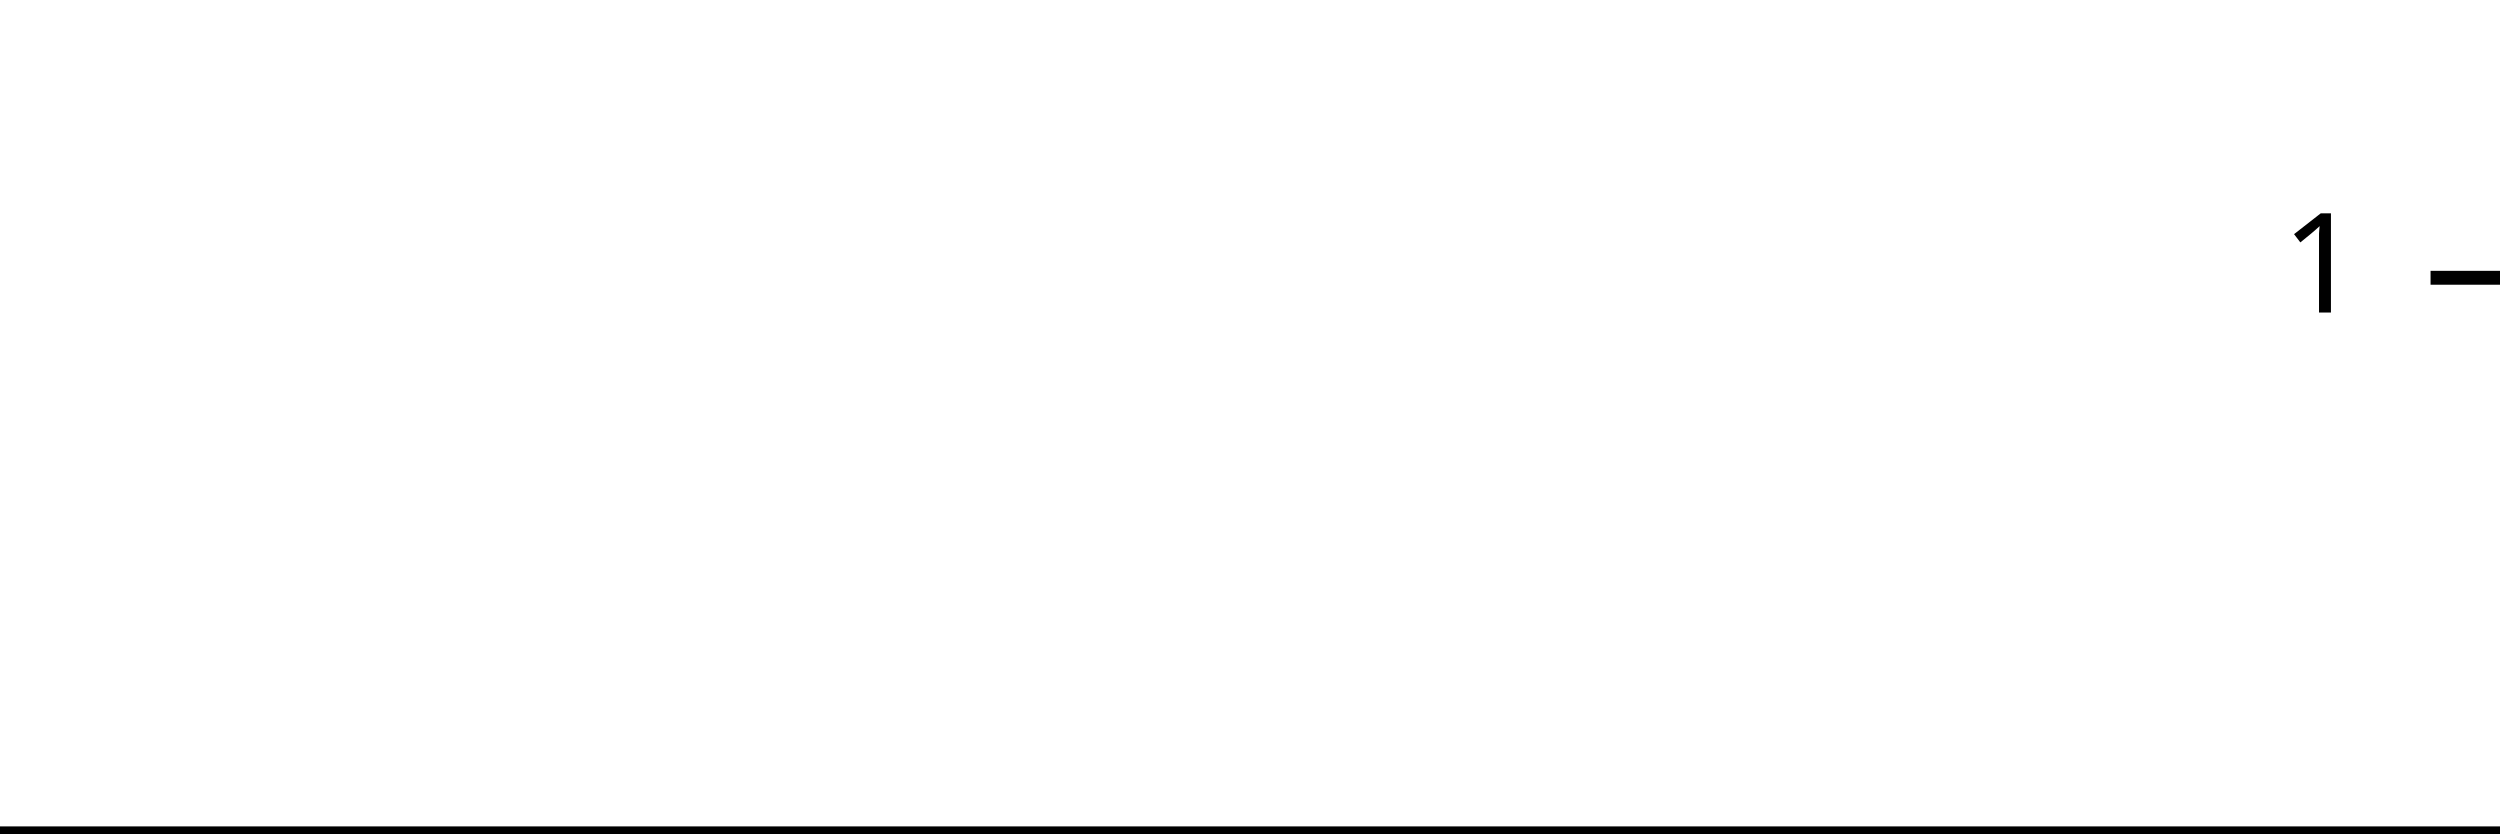
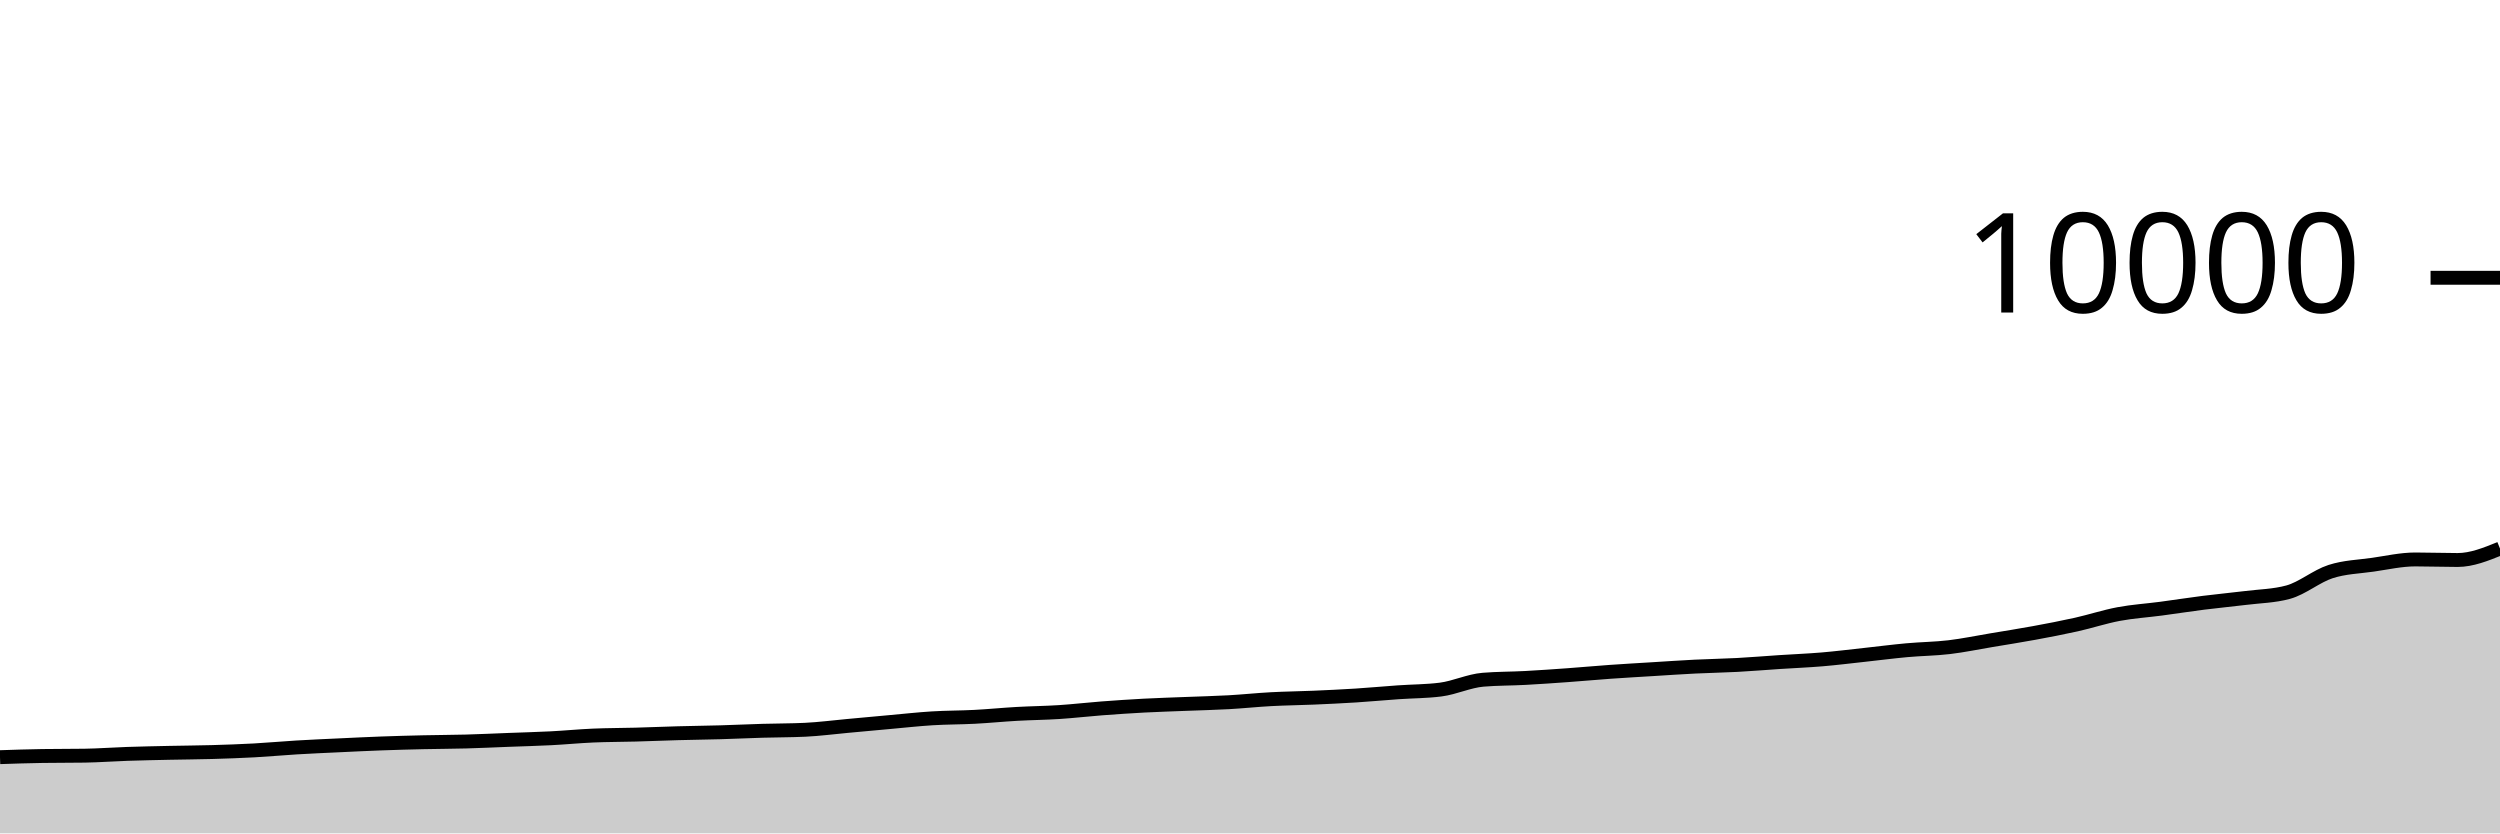
<svg xmlns="http://www.w3.org/2000/svg" viewBox="0 0 180 60">
  <g transform="translate(0,20)">
-     <path class="area" fill="rgba(0, 0, 0, 0.2)" d="M0,40C1.034,40,2.069,40,3.103,40C4.138,40,5.172,40,6.207,40C7.241,40,8.276,40,9.31,40C10.345,40,11.379,40,12.414,40C13.448,40,14.483,40,15.517,40C16.552,40,17.586,40,18.621,40C19.655,40,20.69,40,21.724,40C22.759,40,23.793,40,24.828,40C25.862,40,26.897,40,27.931,40C28.966,40,30,40,31.034,40C32.069,40,33.103,40,34.138,40C35.172,40,36.207,40,37.241,40C38.276,40,39.31,40,40.345,40C41.379,40,42.414,40,43.448,40C44.483,40,45.517,40,46.552,40C47.586,40,48.621,40,49.655,40C50.69,40,51.724,40,52.759,40C53.793,40,54.828,40,55.862,40C56.897,40,57.931,40,58.966,40C60,40,61.034,40,62.069,40C63.103,40,64.138,40,65.172,40C66.207,40,67.241,40,68.276,40C69.31,40,70.345,40,71.379,40C72.414,40,73.448,40,74.483,40C75.517,40,76.552,40,77.586,40C78.621,40,79.655,40,80.69,40C81.724,40,82.759,40,83.793,40C84.828,40,85.862,40,86.897,40C87.931,40,88.966,40,90,40C91.034,40,92.069,40,93.103,40C94.138,40,95.172,40,96.207,40C97.241,40,98.276,40,99.31,40C100.345,40,101.379,40,102.414,40C103.448,40,104.483,40,105.517,40C106.552,40,107.586,40,108.621,40C109.655,40,110.69,40,111.724,40C112.759,40,113.793,40,114.828,40C115.862,40,116.897,40,117.931,40C118.966,40,120,40,121.034,40C122.069,40,123.103,40,124.138,40C125.172,40,126.207,40,127.241,40C128.276,40,129.31,40,130.345,40C131.379,40,132.414,40,133.448,40C134.483,40,135.517,40,136.552,40C137.586,40,138.621,40,139.655,40C140.69,40,141.724,40,142.759,40C143.793,40,144.828,40,145.862,40C146.897,40,147.931,40,148.966,40C150,40,151.034,40,152.069,40C153.103,40,154.138,40,155.172,40C156.207,40,157.241,40,158.276,40C159.31,40,160.345,40,161.379,40C162.414,40,163.448,40,164.483,40C165.517,40,166.552,40,167.586,40C168.621,40,169.655,40,170.69,40C171.724,40,172.759,40,173.793,40C174.828,40,175.862,40,176.897,40C177.931,40,178.966,40,180,40L180,40C178.966,40,177.931,40,176.897,40C175.862,40,174.828,40,173.793,40C172.759,40,171.724,40,170.69,40C169.655,40,168.621,40,167.586,40C166.552,40,165.517,40,164.483,40C163.448,40,162.414,40,161.379,40C160.345,40,159.31,40,158.276,40C157.241,40,156.207,40,155.172,40C154.138,40,153.103,40,152.069,40C151.034,40,150,40,148.966,40C147.931,40,146.897,40,145.862,40C144.828,40,143.793,40,142.759,40C141.724,40,140.69,40,139.655,40C138.621,40,137.586,40,136.552,40C135.517,40,134.483,40,133.448,40C132.414,40,131.379,40,130.345,40C129.31,40,128.276,40,127.241,40C126.207,40,125.172,40,124.138,40C123.103,40,122.069,40,121.034,40C120,40,118.966,40,117.931,40C116.897,40,115.862,40,114.828,40C113.793,40,112.759,40,111.724,40C110.69,40,109.655,40,108.621,40C107.586,40,106.552,40,105.517,40C104.483,40,103.448,40,102.414,40C101.379,40,100.345,40,99.31,40C98.276,40,97.241,40,96.207,40C95.172,40,94.138,40,93.103,40C92.069,40,91.034,40,90,40C88.966,40,87.931,40,86.897,40C85.862,40,84.828,40,83.793,40C82.759,40,81.724,40,80.69,40C79.655,40,78.621,40,77.586,40C76.552,40,75.517,40,74.483,40C73.448,40,72.414,40,71.379,40C70.345,40,69.31,40,68.276,40C67.241,40,66.207,40,65.172,40C64.138,40,63.103,40,62.069,40C61.034,40,60,40,58.966,40C57.931,40,56.897,40,55.862,40C54.828,40,53.793,40,52.759,40C51.724,40,50.69,40,49.655,40C48.621,40,47.586,40,46.552,40C45.517,40,44.483,40,43.448,40C42.414,40,41.379,40,40.345,40C39.31,40,38.276,40,37.241,40C36.207,40,35.172,40,34.138,40C33.103,40,32.069,40,31.034,40C30,40,28.966,40,27.931,40C26.897,40,25.862,40,24.828,40C23.793,40,22.759,40,21.724,40C20.69,40,19.655,40,18.621,40C17.586,40,16.552,40,15.517,40C14.483,40,13.448,40,12.414,40C11.379,40,10.345,40,9.31,40C8.276,40,7.241,40,6.207,40C5.172,40,4.138,40,3.103,40C2.069,40,1.034,40,0,40Z" />
-     <path class="line" stroke="black" fill="none" d="M0,40C1.034,40,2.069,40,3.103,40C4.138,40,5.172,40,6.207,40C7.241,40,8.276,40,9.31,40C10.345,40,11.379,40,12.414,40C13.448,40,14.483,40,15.517,40C16.552,40,17.586,40,18.621,40C19.655,40,20.69,40,21.724,40C22.759,40,23.793,40,24.828,40C25.862,40,26.897,40,27.931,40C28.966,40,30,40,31.034,40C32.069,40,33.103,40,34.138,40C35.172,40,36.207,40,37.241,40C38.276,40,39.31,40,40.345,40C41.379,40,42.414,40,43.448,40C44.483,40,45.517,40,46.552,40C47.586,40,48.621,40,49.655,40C50.69,40,51.724,40,52.759,40C53.793,40,54.828,40,55.862,40C56.897,40,57.931,40,58.966,40C60,40,61.034,40,62.069,40C63.103,40,64.138,40,65.172,40C66.207,40,67.241,40,68.276,40C69.31,40,70.345,40,71.379,40C72.414,40,73.448,40,74.483,40C75.517,40,76.552,40,77.586,40C78.621,40,79.655,40,80.69,40C81.724,40,82.759,40,83.793,40C84.828,40,85.862,40,86.897,40C87.931,40,88.966,40,90,40C91.034,40,92.069,40,93.103,40C94.138,40,95.172,40,96.207,40C97.241,40,98.276,40,99.31,40C100.345,40,101.379,40,102.414,40C103.448,40,104.483,40,105.517,40C106.552,40,107.586,40,108.621,40C109.655,40,110.69,40,111.724,40C112.759,40,113.793,40,114.828,40C115.862,40,116.897,40,117.931,40C118.966,40,120,40,121.034,40C122.069,40,123.103,40,124.138,40C125.172,40,126.207,40,127.241,40C128.276,40,129.31,40,130.345,40C131.379,40,132.414,40,133.448,40C134.483,40,135.517,40,136.552,40C137.586,40,138.621,40,139.655,40C140.69,40,141.724,40,142.759,40C143.793,40,144.828,40,145.862,40C146.897,40,147.931,40,148.966,40C150,40,151.034,40,152.069,40C153.103,40,154.138,40,155.172,40C156.207,40,157.241,40,158.276,40C159.31,40,160.345,40,161.379,40C162.414,40,163.448,40,164.483,40C165.517,40,166.552,40,167.586,40C168.621,40,169.655,40,170.69,40C171.724,40,172.759,40,173.793,40C174.828,40,175.862,40,176.897,40C177.931,40,178.966,40,180,40" />
+     <path class="area" fill="rgba(0, 0, 0, 0.2)" d="M0,34.516C1.017,34.482,2.034,34.448,3.051,34.432C4.068,34.416,5.085,34.424,6.102,34.408C7.119,34.392,8.136,34.314,9.153,34.28C10.169,34.246,11.186,34.226,12.203,34.204C13.22,34.182,14.237,34.177,15.254,34.148C16.271,34.119,17.288,34.083,18.305,34.028C19.322,33.973,20.339,33.877,21.356,33.816C22.373,33.755,23.39,33.712,24.407,33.664C25.424,33.616,26.441,33.565,27.458,33.528C28.475,33.491,29.492,33.463,30.508,33.44C31.525,33.417,32.542,33.416,33.559,33.388C34.576,33.36,35.593,33.311,36.61,33.272C37.627,33.233,38.644,33.208,39.661,33.156C40.678,33.104,41.695,33.004,42.712,32.96C43.729,32.916,44.746,32.92,45.763,32.892C46.78,32.864,47.797,32.82,48.814,32.792C49.831,32.764,50.847,32.753,51.864,32.724C52.881,32.695,53.898,32.646,54.915,32.616C55.932,32.586,56.949,32.592,57.966,32.544C58.983,32.496,60,32.361,61.017,32.268C62.034,32.175,63.051,32.079,64.068,31.988C65.085,31.897,66.102,31.783,67.119,31.72C68.136,31.657,69.153,31.665,70.169,31.612C71.186,31.559,72.203,31.457,73.22,31.4C74.237,31.343,75.254,31.334,76.271,31.268C77.288,31.202,78.305,31.081,79.322,31.004C80.339,30.927,81.356,30.858,82.373,30.804C83.39,30.75,84.407,30.721,85.424,30.68C86.441,30.639,87.458,30.617,88.475,30.56C89.492,30.503,90.508,30.395,91.525,30.34C92.542,30.285,93.559,30.276,94.576,30.232C95.593,30.188,96.61,30.141,97.627,30.076C98.644,30.011,99.661,29.915,100.678,29.844C101.695,29.773,102.712,29.779,103.729,29.648C104.746,29.517,105.763,29.025,106.78,28.94C107.797,28.855,108.814,28.867,109.831,28.812C110.847,28.757,111.864,28.685,112.881,28.612C113.898,28.539,114.915,28.444,115.932,28.372C116.949,28.3,117.966,28.243,118.983,28.18C120,28.117,121.017,28.047,122.034,27.996C123.051,27.945,124.068,27.931,125.085,27.876C126.102,27.821,127.119,27.735,128.136,27.668C129.153,27.601,130.169,27.562,131.186,27.476C132.203,27.39,133.22,27.262,134.237,27.152C135.254,27.042,136.271,26.909,137.288,26.816C138.305,26.723,139.322,26.717,140.339,26.596C141.356,26.475,142.373,26.262,143.39,26.092C144.407,25.922,145.424,25.763,146.441,25.576C147.458,25.389,148.475,25.195,149.492,24.968C150.508,24.741,151.525,24.403,152.542,24.212C153.559,24.021,154.576,23.959,155.593,23.824C156.61,23.689,157.627,23.529,158.644,23.4C159.661,23.271,160.678,23.179,161.695,23.052C162.712,22.925,163.729,22.913,164.746,22.636C165.763,22.359,166.78,21.485,167.797,21.156C168.814,20.827,169.831,20.806,170.847,20.66C171.864,20.514,172.881,20.28,173.898,20.28C174.915,20.28,175.932,20.32,176.949,20.32C177.966,20.32,178.983,19.908,180,19.496L180,40C178.983,40,177.966,40,176.949,40C175.932,40,174.915,40,173.898,40C172.881,40,171.864,40,170.847,40C169.831,40,168.814,40,167.797,40C166.78,40,165.763,40,164.746,40C163.729,40,162.712,40,161.695,40C160.678,40,159.661,40,158.644,40C157.627,40,156.61,40,155.593,40C154.576,40,153.559,40,152.542,40C151.525,40,150.508,40,149.492,40C148.475,40,147.458,40,146.441,40C145.424,40,144.407,40,143.39,40C142.373,40,141.356,40,140.339,40C139.322,40,138.305,40,137.288,40C136.271,40,135.254,40,134.237,40C133.22,40,132.203,40,131.186,40C130.169,40,129.153,40,128.136,40C127.119,40,126.102,40,125.085,40C124.068,40,123.051,40,122.034,40C121.017,40,120,40,118.983,40C117.966,40,116.949,40,115.932,40C114.915,40,113.898,40,112.881,40C111.864,40,110.847,40,109.831,40C108.814,40,107.797,40,106.78,40C105.763,40,104.746,40,103.729,40C102.712,40,101.695,40,100.678,40C99.661,40,98.644,40,97.627,40C96.61,40,95.593,40,94.576,40C93.559,40,92.542,40,91.525,40C90.508,40,89.492,40,88.475,40C87.458,40,86.441,40,85.424,40C84.407,40,83.39,40,82.373,40C81.356,40,80.339,40,79.322,40C78.305,40,77.288,40,76.271,40C75.254,40,74.237,40,73.22,40C72.203,40,71.186,40,70.169,40C69.153,40,68.136,40,67.119,40C66.102,40,65.085,40,64.068,40C63.051,40,62.034,40,61.017,40C60,40,58.983,40,57.966,40C56.949,40,55.932,40,54.915,40C53.898,40,52.881,40,51.864,40C50.847,40,49.831,40,48.814,40C47.797,40,46.78,40,45.763,40C44.746,40,43.729,40,42.712,40C41.695,40,40.678,40,39.661,40C38.644,40,37.627,40,36.61,40C35.593,40,34.576,40,33.559,40C32.542,40,31.525,40,30.508,40C29.492,40,28.475,40,27.458,40C26.441,40,25.424,40,24.407,40C23.39,40,22.373,40,21.356,40C20.339,40,19.322,40,18.305,40C17.288,40,16.271,40,15.254,40C14.237,40,13.22,40,12.203,40C11.186,40,10.169,40,9.153,40C8.136,40,7.119,40,6.102,40C5.085,40,4.068,40,3.051,40C2.034,40,1.017,40,0,40Z" />
+     <path class="line" stroke="black" fill="none" d="M0,34.516C1.017,34.482,2.034,34.448,3.051,34.432C4.068,34.416,5.085,34.424,6.102,34.408C7.119,34.392,8.136,34.314,9.153,34.28C10.169,34.246,11.186,34.226,12.203,34.204C13.22,34.182,14.237,34.177,15.254,34.148C16.271,34.119,17.288,34.083,18.305,34.028C19.322,33.973,20.339,33.877,21.356,33.816C22.373,33.755,23.39,33.712,24.407,33.664C25.424,33.616,26.441,33.565,27.458,33.528C28.475,33.491,29.492,33.463,30.508,33.44C31.525,33.417,32.542,33.416,33.559,33.388C34.576,33.36,35.593,33.311,36.61,33.272C37.627,33.233,38.644,33.208,39.661,33.156C40.678,33.104,41.695,33.004,42.712,32.96C43.729,32.916,44.746,32.92,45.763,32.892C46.78,32.864,47.797,32.82,48.814,32.792C49.831,32.764,50.847,32.753,51.864,32.724C52.881,32.695,53.898,32.646,54.915,32.616C55.932,32.586,56.949,32.592,57.966,32.544C58.983,32.496,60,32.361,61.017,32.268C62.034,32.175,63.051,32.079,64.068,31.988C65.085,31.897,66.102,31.783,67.119,31.72C68.136,31.657,69.153,31.665,70.169,31.612C71.186,31.559,72.203,31.457,73.22,31.4C74.237,31.343,75.254,31.334,76.271,31.268C77.288,31.202,78.305,31.081,79.322,31.004C80.339,30.927,81.356,30.858,82.373,30.804C83.39,30.75,84.407,30.721,85.424,30.68C86.441,30.639,87.458,30.617,88.475,30.56C89.492,30.503,90.508,30.395,91.525,30.34C92.542,30.285,93.559,30.276,94.576,30.232C95.593,30.188,96.61,30.141,97.627,30.076C98.644,30.011,99.661,29.915,100.678,29.844C101.695,29.773,102.712,29.779,103.729,29.648C104.746,29.517,105.763,29.025,106.78,28.94C107.797,28.855,108.814,28.867,109.831,28.812C110.847,28.757,111.864,28.685,112.881,28.612C113.898,28.539,114.915,28.444,115.932,28.372C116.949,28.3,117.966,28.243,118.983,28.18C120,28.117,121.017,28.047,122.034,27.996C123.051,27.945,124.068,27.931,125.085,27.876C126.102,27.821,127.119,27.735,128.136,27.668C129.153,27.601,130.169,27.562,131.186,27.476C132.203,27.39,133.22,27.262,134.237,27.152C135.254,27.042,136.271,26.909,137.288,26.816C138.305,26.723,139.322,26.717,140.339,26.596C141.356,26.475,142.373,26.262,143.39,26.092C144.407,25.922,145.424,25.763,146.441,25.576C147.458,25.389,148.475,25.195,149.492,24.968C150.508,24.741,151.525,24.403,152.542,24.212C153.559,24.021,154.576,23.959,155.593,23.824C156.61,23.689,157.627,23.529,158.644,23.4C159.661,23.271,160.678,23.179,161.695,23.052C162.712,22.925,163.729,22.913,164.746,22.636C165.763,22.359,166.78,21.485,167.797,21.156C168.814,20.827,169.831,20.806,170.847,20.66C171.864,20.514,172.881,20.28,173.898,20.28C174.915,20.28,175.932,20.32,176.949,20.32C177.966,20.32,178.983,19.908,180,19.496" />
    <path class="axis-ceiling" stroke-width="1" stroke="black" fill="none" d="M175,0L180,0" />
-     <text class="axis-ceiling-label" font-family="sans-serif" text-anchor="end" font-size="10px" x="170" y="2.5">1</text>
+     <text class="axis-ceiling-label" font-family="sans-serif" text-anchor="end" font-size="10px" x="170" y="2.5">10000</text>
  </g>
</svg>
